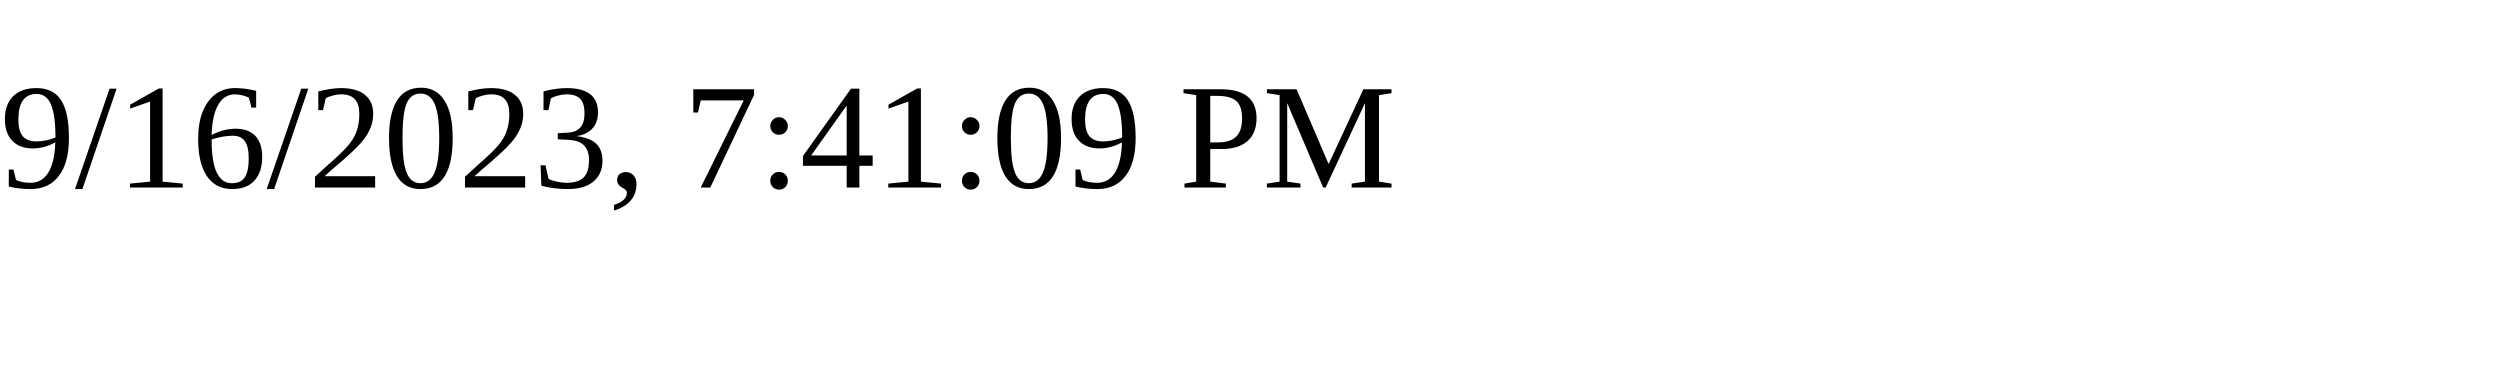
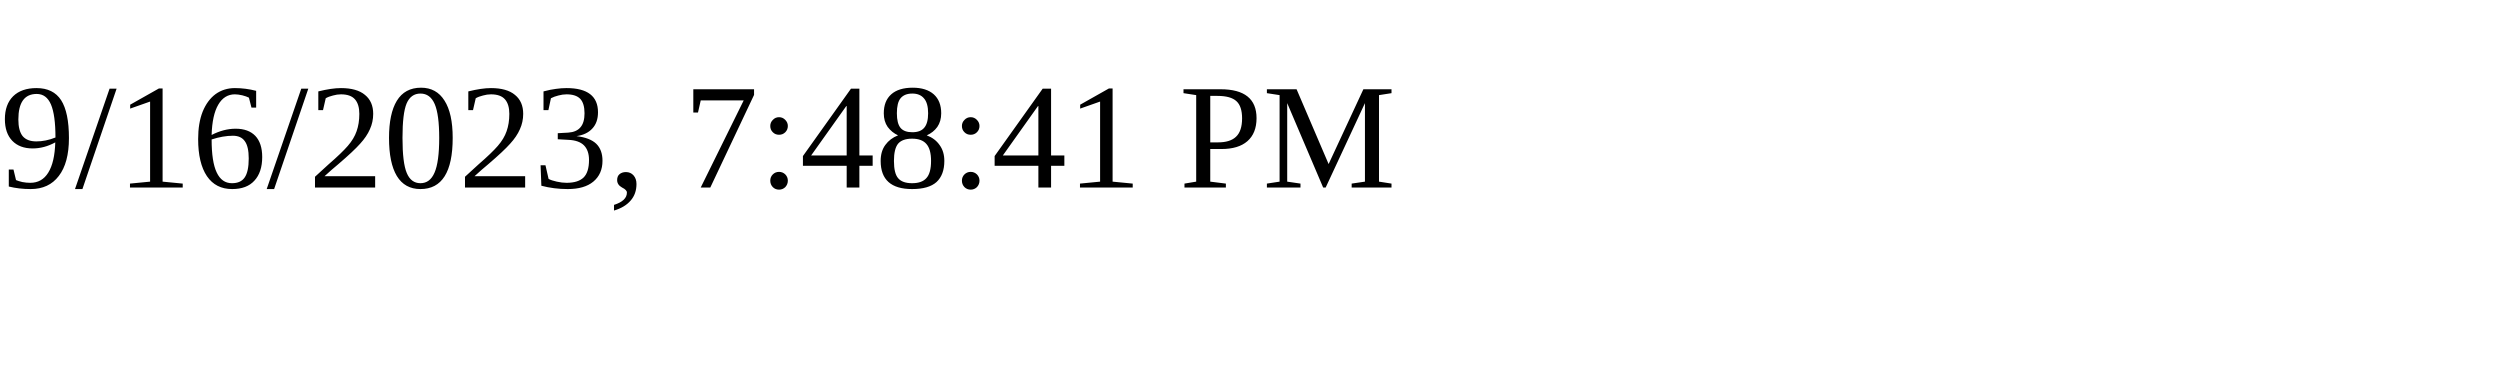
<svg xmlns="http://www.w3.org/2000/svg" height="30" width="200">
-   <text x="0" y="15">9/16/2023, 7:41:09 PM</text>
+   <text x="0" y="15">9/16/2023, 7:48:41 PM</text>
</svg>
